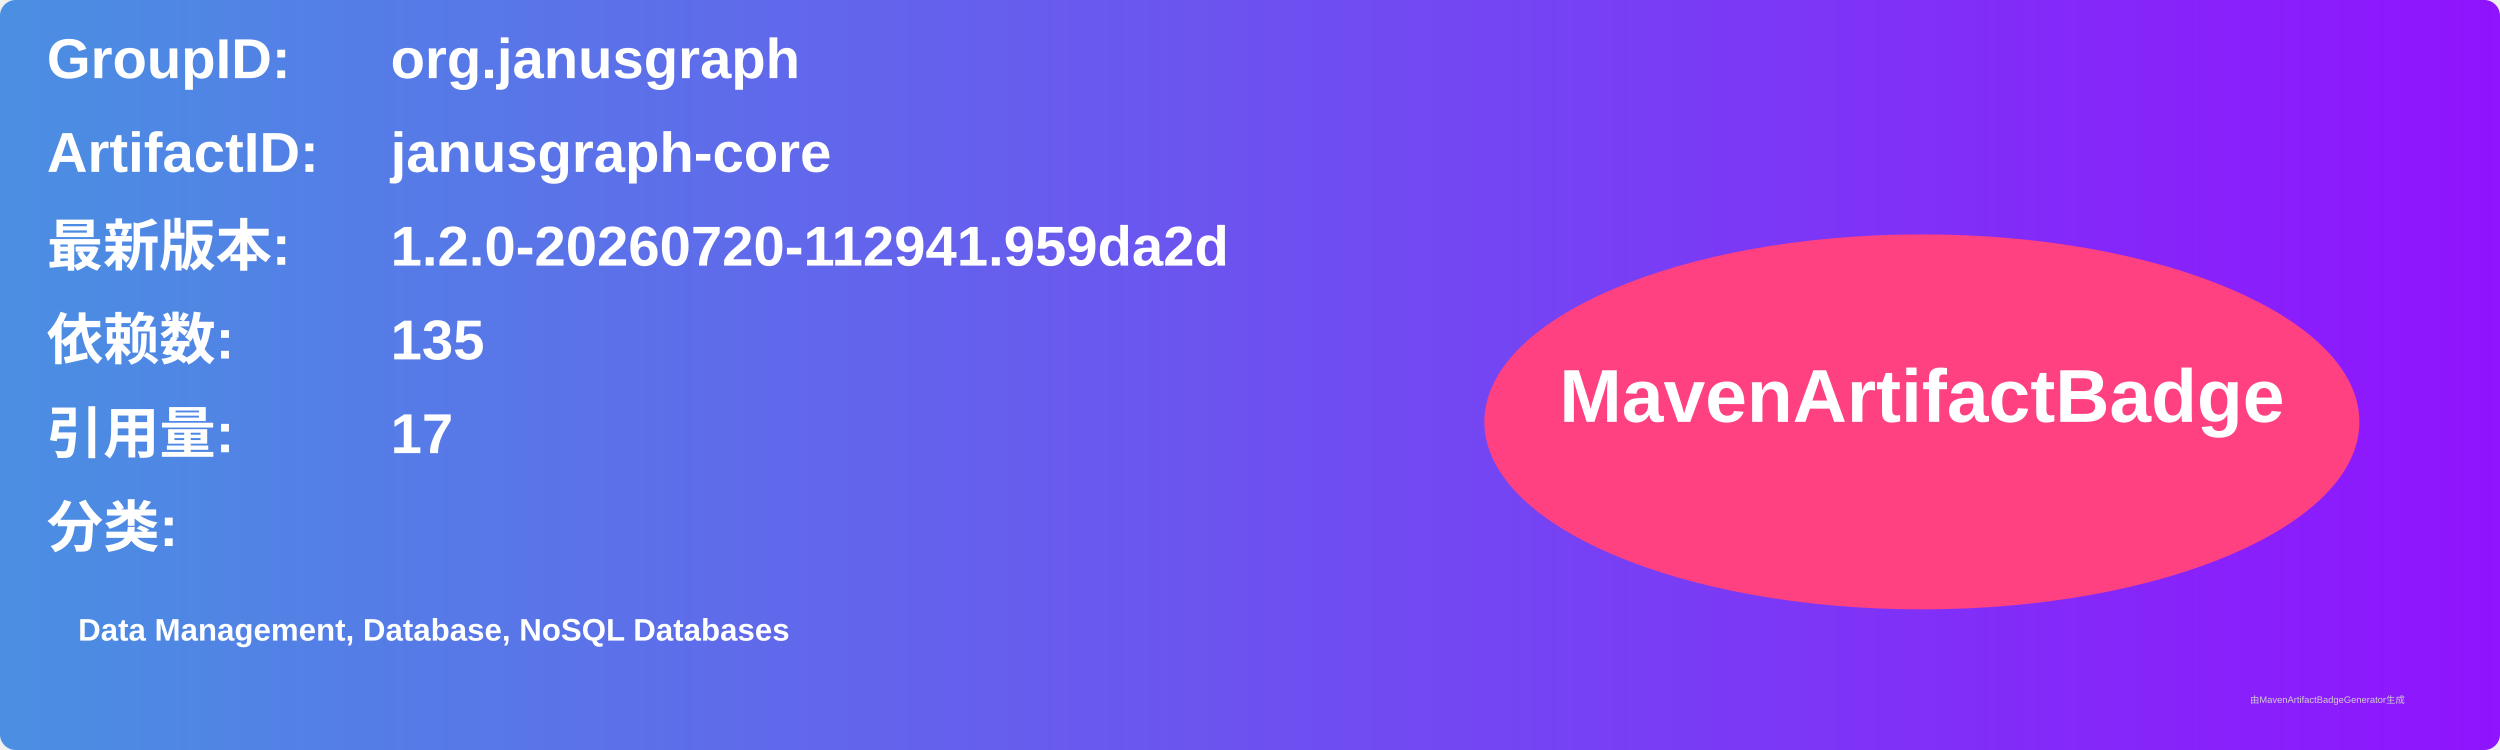
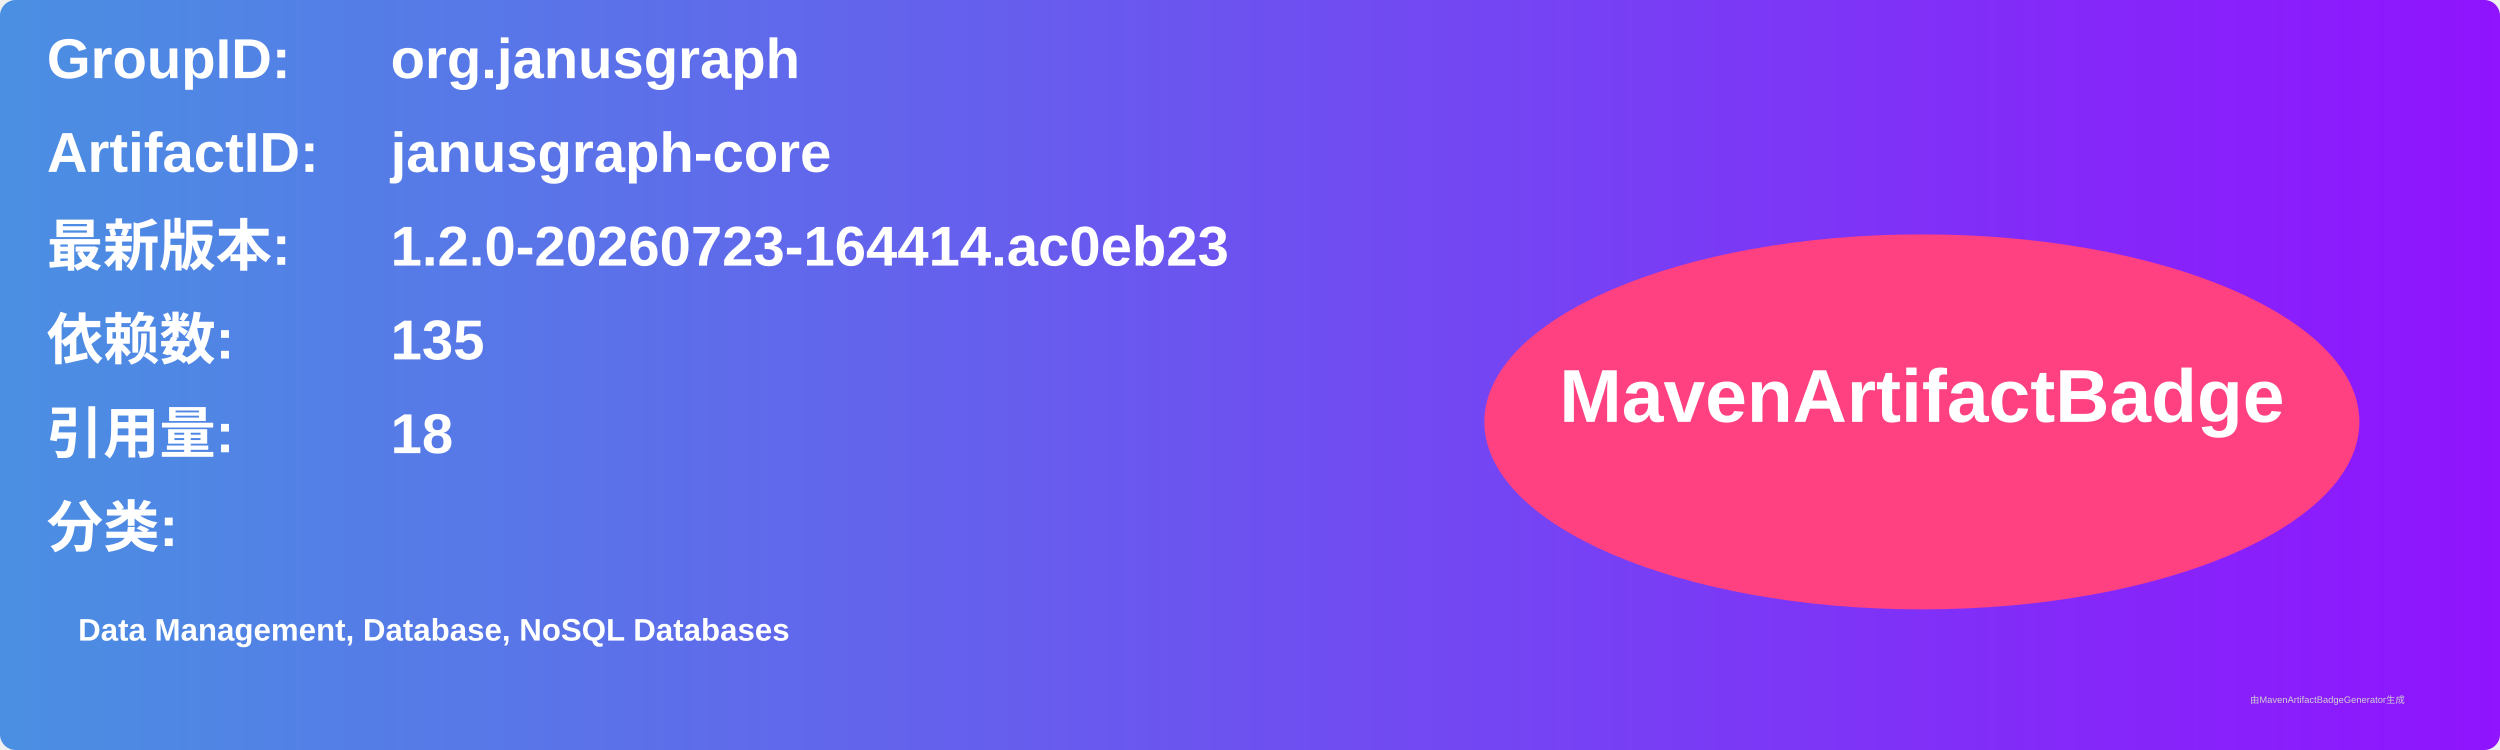
<svg xmlns="http://www.w3.org/2000/svg" width="800" height="240" viewBox="0 0 800 240">
  <linearGradient id="grad" x1="0%" y1="0%" x2="100%" y2="0%">
    <stop offset="0%" stop-color="#4a90e2" />
    <stop offset="100%" stop-color="#9013fe" />
  </linearGradient>
  <rect width="100%" height="100%" rx="5" ry="5" fill="url(#grad)" />
  <g transform="translate(15, 15)">
    <text x="0" y="10" font-family="Arial" font-size="18" fill="white" font-weight="bold" width="260">GroupID:</text>
    <text x="110" y="10" font-family="Arial" font-size="18" fill="white" font-weight="bold" width="460">org.janusgraph</text>
    <text x="0" y="40" font-family="Arial" font-size="18" fill="white" font-weight="bold" width="260">ArtifactID:</text>
    <text x="110" y="40" font-family="Arial" font-size="18" fill="white" font-weight="bold" width="460">janusgraph-core</text>
    <text x="0" y="70" font-family="Arial" font-size="18" fill="white" font-weight="bold">最新版本:</text>
    <text x="110" y="70" font-family="Arial" font-size="18" fill="white" font-weight="bold">
-       <tspan font-weight="bold">1.2.0-20260720-112941.959da2d</tspan>
+       <tspan font-weight="bold">1.2.0-20260723-164414.ac0eb23</tspan>
    </text>
    <text x="0" y="100" font-family="Arial" font-size="18" fill="white" font-weight="bold">依赖数: </text>
    <text x="110" y="100" font-family="Arial" font-size="18" fill="white">
      <tspan font-weight="bold">135</tspan>
    </text>
    <text x="0" y="130" font-family="Arial" font-size="18" fill="white" font-weight="bold">引用量: </text>
    <text x="110" y="130" font-family="Arial" font-size="18" fill="white">
-       <tspan font-weight="bold">17</tspan>
+       <tspan font-weight="bold">18</tspan>
    </text>
    <text x="0" y="160" font-family="Arial" font-size="18" fill="white" font-weight="bold">分类:</text>
    <text x="10" y="190" font-family="Arial" font-size="10" fill="white">
      <tspan font-weight="bold">Data Management, Database, NoSQL Databases</tspan>
    </text>
    <ellipse cx="600" cy="120" rx="140" ry="60" fill="#ff4081" />
    <text x="600" y="120" text-anchor="middle" font-family="Arial" font-size="24" fill="white" font-weight="bold">MavenArtifactBadge</text>
  </g>
  <text x="720" y="225" font-family="Arial" font-size="3" fill="#d0d0d0">由MavenArtifactBadgeGenerator生成</text>
</svg>
